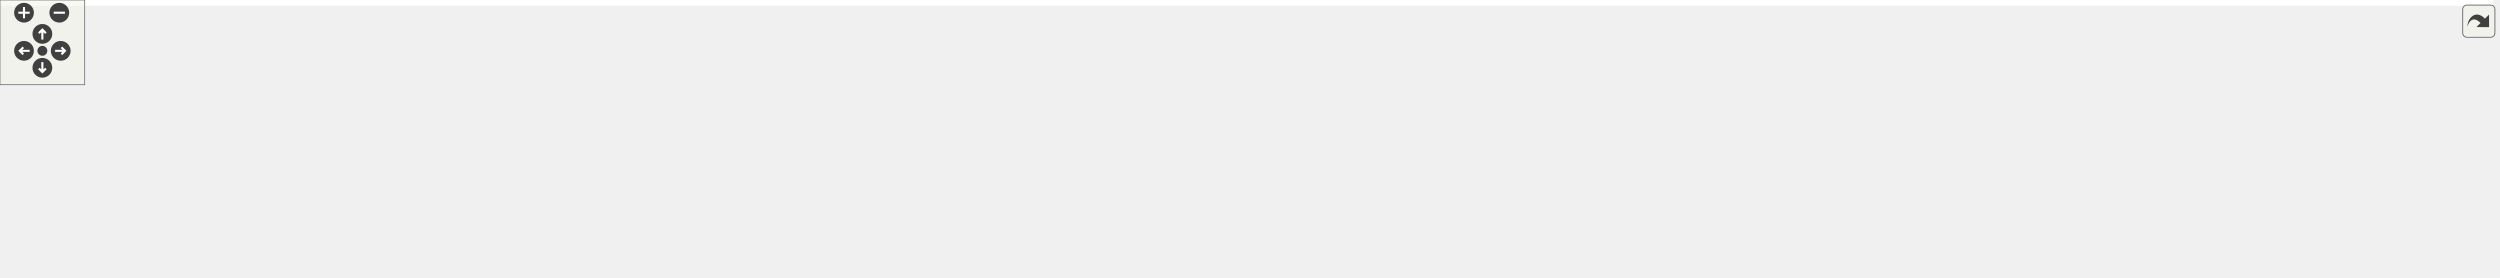
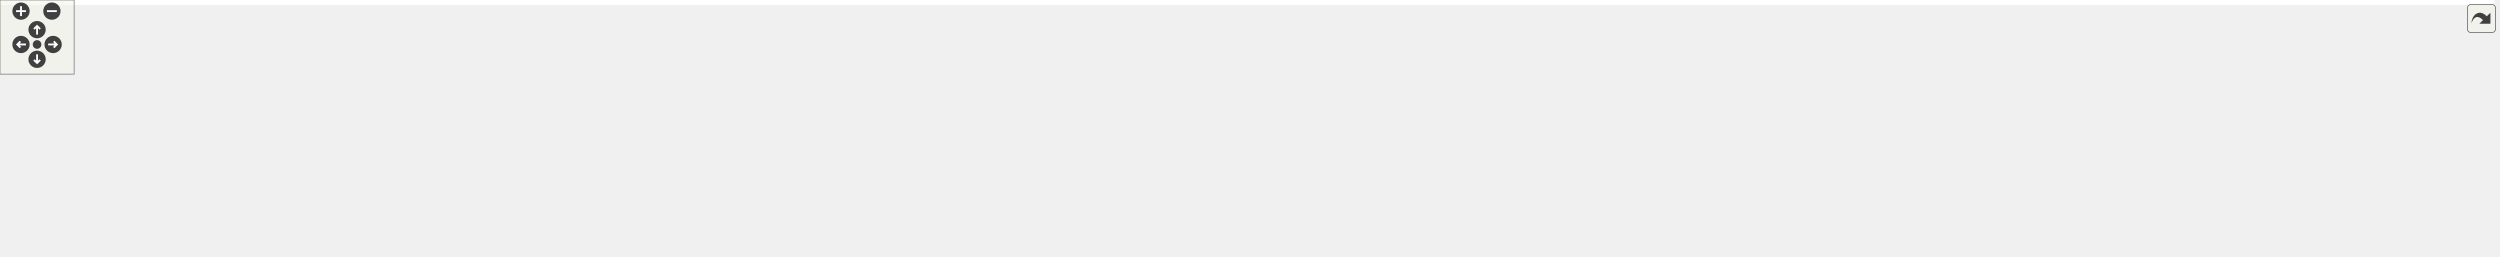
<svg xmlns="http://www.w3.org/2000/svg" xmlns:xlink="http://www.w3.org/1999/xlink" id="main" version="1.1" xml:space="preserve">
  <style type="text/css">
.edge:hover path { stroke: red; }
.edge:hover polygon { stroke: red; fill: red; }
</style>
  <defs>
    <circle id="rim" cx="0" cy="0" r="7" />
    <circle id="rim2" cx="0" cy="0" r="3.5" />
    <g id="zoomPlus">
      <use xlink:href="#rim" fill="#404040">
        <set attributeName="fill" to="#808080" begin="zoomplus.mouseover" end="zoomplus.mouseout" />
      </use>
      <path d="M-4,0h8M0,-4v8" fill="none" stroke="white" stroke-width="1.5" pointer-events="none" />
    </g>
    <g id="zoomMin">
      <use xlink:href="#rim" fill="#404040">
        <set attributeName="fill" to="#808080" begin="zoomminus.mouseover" end="zoomminus.mouseout" />
      </use>
      <path d="M-4,0h8" fill="none" stroke="white" stroke-width="1.5" pointer-events="none" />
    </g>
    <g id="dirArrow">
      <path fill="none" stroke="white" stroke-width="1.5" d="M0,-3.0v7 M-2.5,-0.5L0,-3.0L2.5,-0.5" />
    </g>
    <g id="resetDef">
      <use xlink:href="#rim2" fill="#404040">
        <set attributeName="fill" to="#808080" begin="reset.mouseover" end="reset.mouseout" />
      </use>
    </g>
  </defs>
  <svg id="graph" class="graph">
    <g id="viewport">
-       <polygon fill="white" stroke="transparent" points="-4,4 -4,-136 1765.5,-136 1765.5,4 -4,4" />
+       <polygon fill="white" stroke="transparent" points="-4,4 -4,-147 2018.5,-147 2018.5,4 -4,4" />
      <g id="node1" class="node">
        <g id="a_node1">
          <a xlink:title="Utility functions.">
-             <polygon fill="#bfbfbf" stroke="black" points="781.5,-112.5 781.5,-131.5 895.5,-131.5 895.5,-112.5 781.5,-112.5" />
-             <text text-anchor="middle" x="838.5" y="-119.5" font-family="Helvetica,sans-Serif" font-size="10.00">include/Utilities.hpp</text>
+             <polygon fill="#bfbfbf" stroke="black" points="855.5,-123.5 855.5,-142.5 969.5,-142.5 969.5,-123.5 855.5,-123.5" />
+             <text text-anchor="middle" x="912.5" y="-130.5" font-family="Helvetica,sans-Serif" font-size="10.00">include/Utilities.hpp</text>
          </a>
        </g>
      </g>
      <g id="node2" class="node">
        <g id="a_node2">
          <a xlink:title=" ">
-             <polygon fill="white" stroke="#bfbfbf" points="0,-56.5 0,-75.5 83,-75.5 83,-56.5 0,-56.5" />
-             <text text-anchor="middle" x="41.5" y="-63.5" font-family="Helvetica,sans-Serif" font-size="10.00">CGAL/Timer.h</text>
+             <polygon fill="white" stroke="#bfbfbf" points="0,-62 0,-81 83,-81 83,-62 0,-62" />
+             <text text-anchor="middle" x="41.5" y="-69" font-family="Helvetica,sans-Serif" font-size="10.00">CGAL/Timer.h</text>
          </a>
        </g>
      </g>
      <g id="edge1" class="edge">
-         <path fill="none" stroke="midnightblue" d="M781.21,-119.78C657.51,-116.65 356.06,-106.45 93.31,-75.94" />
-         <polygon fill="midnightblue" stroke="midnightblue" points="93.53,-72.45 83.19,-74.76 92.72,-79.4 93.53,-72.45" />
+         <path fill="none" stroke="midnightblue" d="M855.46,-130.52C694.63,-126.08 239.71,-111.65 92.5,-87 87.41,-86.15 82.1,-84.97 76.92,-83.66" />
+         <polygon fill="midnightblue" stroke="midnightblue" points="77.76,-80.26 67.19,-81.01 75.92,-87.01 77.76,-80.26" />
      </g>
      <g id="node3" class="node">
        <g id="a_node3">
          <a xlink:title=" ">
-             <polygon fill="white" stroke="#bfbfbf" points="101.5,-56.5 101.5,-75.5 189.5,-75.5 189.5,-56.5 101.5,-56.5" />
-             <text text-anchor="middle" x="145.5" y="-63.5" font-family="Helvetica,sans-Serif" font-size="10.00">sys/utsname.h</text>
+             <polygon fill="white" stroke="#bfbfbf" points="101.5,-62 101.5,-81 189.5,-81 189.5,-62 101.5,-62" />
+             <text text-anchor="middle" x="145.5" y="-69" font-family="Helvetica,sans-Serif" font-size="10.00">sys/utsname.h</text>
          </a>
        </g>
      </g>
      <g id="edge2" class="edge">
-         <path fill="none" stroke="midnightblue" d="M781.39,-118.86C671,-114.33 420.51,-102.04 199.85,-76.05" />
-         <polygon fill="midnightblue" stroke="midnightblue" points="200.04,-72.55 189.7,-74.84 199.22,-79.5 200.04,-72.55" />
+         <path fill="none" stroke="midnightblue" d="M855.13,-132.34C733.31,-132.19 440.17,-127.24 198.5,-87 193.28,-86.13 187.84,-84.96 182.51,-83.65" />
+         <polygon fill="midnightblue" stroke="midnightblue" points="183.06,-80.18 172.5,-81.03 181.28,-86.95 183.06,-80.18" />
      </g>
      <g id="node4" class="node">
        <g id="a_node4">
          <a xlink:title=" ">
-             <polygon fill="white" stroke="#bfbfbf" points="208,-56.5 208,-75.5 325,-75.5 325,-56.5 208,-56.5" />
-             <text text-anchor="middle" x="266.5" y="-63.5" font-family="Helvetica,sans-Serif" font-size="10.00">boost/date_time.hpp</text>
+             <polygon fill="white" stroke="#bfbfbf" points="208,-62 208,-81 325,-81 325,-62 208,-62" />
+             <text text-anchor="middle" x="266.5" y="-69" font-family="Helvetica,sans-Serif" font-size="10.00">boost/date_time.hpp</text>
          </a>
        </g>
      </g>
      <g id="edge3" class="edge">
-         <path fill="none" stroke="midnightblue" d="M781.36,-116.69C689.65,-109.61 503.7,-94.52 335.14,-76.02" />
-         <polygon fill="midnightblue" stroke="midnightblue" points="335.41,-72.53 325.09,-74.91 334.64,-79.49 335.41,-72.53" />
+         <path fill="none" stroke="midnightblue" d="M855.21,-130.05C751.07,-125.96 524.01,-114.46 334.5,-87 327.27,-85.95 319.66,-84.59 312.26,-83.12" />
+         <polygon fill="midnightblue" stroke="midnightblue" points="312.84,-79.67 302.34,-81.07 311.42,-86.52 312.84,-79.67" />
      </g>
      <g id="node5" class="node">
        <g id="a_node5">
          <a xlink:title=" ">
-             <polygon fill="white" stroke="#bfbfbf" points="343.5,-56.5 343.5,-75.5 407.5,-75.5 407.5,-56.5 343.5,-56.5" />
-             <text text-anchor="middle" x="375.5" y="-63.5" font-family="Helvetica,sans-Serif" font-size="10.00">algorithm</text>
+             <polygon fill="white" stroke="#bfbfbf" points="343.5,-62 343.5,-81 407.5,-81 407.5,-62 343.5,-62" />
+             <text text-anchor="middle" x="375.5" y="-69" font-family="Helvetica,sans-Serif" font-size="10.00">algorithm</text>
          </a>
        </g>
      </g>
      <g id="edge4" class="edge">
-         <path fill="none" stroke="midnightblue" d="M781.24,-116.9C701.82,-110.77 553.59,-97.73 417.83,-76.05" />
-         <polygon fill="midnightblue" stroke="midnightblue" points="418.1,-72.55 407.66,-74.41 416.98,-79.46 418.1,-72.55" />
+         <path fill="none" stroke="midnightblue" d="M855.27,-131.42C762.21,-129.45 572.77,-121.16 416.5,-87 413.08,-86.25 409.55,-85.3 406.06,-84.24" />
+         <polygon fill="midnightblue" stroke="midnightblue" points="407.08,-80.89 396.49,-81.05 404.87,-87.53 407.08,-80.89" />
      </g>
      <g id="node6" class="node">
        <g id="a_node6">
          <a xlink:title=" ">
-             <polygon fill="white" stroke="#bfbfbf" points="425.5,-56.5 425.5,-75.5 477.5,-75.5 477.5,-56.5 425.5,-56.5" />
-             <text text-anchor="middle" x="451.5" y="-63.5" font-family="Helvetica,sans-Serif" font-size="10.00">cassert</text>
+             <polygon fill="white" stroke="#bfbfbf" points="425.5,-62 425.5,-81 477.5,-81 477.5,-62 425.5,-62" />
+             <text text-anchor="middle" x="451.5" y="-69" font-family="Helvetica,sans-Serif" font-size="10.00">cassert</text>
          </a>
        </g>
      </g>
      <g id="edge5" class="edge">
-         <path fill="none" stroke="midnightblue" d="M781.46,-115.91C713.6,-109.37 596.76,-96.56 487.65,-76.02" />
-         <polygon fill="midnightblue" stroke="midnightblue" points="488.27,-72.57 477.79,-74.14 486.96,-79.45 488.27,-72.57" />
+         <path fill="none" stroke="midnightblue" d="M855.43,-131.15C772.82,-128.76 615.7,-119.85 486.5,-87 483.99,-86.36 481.42,-85.58 478.88,-84.71" />
+         <polygon fill="midnightblue" stroke="midnightblue" points="479.92,-81.36 469.33,-81.04 477.41,-87.89 479.92,-81.36" />
      </g>
      <g id="node7" class="node">
        <g id="a_node7">
          <a xlink:title=" ">
-             <polygon fill="white" stroke="#bfbfbf" points="496,-56.5 496,-75.5 545,-75.5 545,-56.5 496,-56.5" />
-             <text text-anchor="middle" x="520.5" y="-63.5" font-family="Helvetica,sans-Serif" font-size="10.00">cstdlib</text>
+             <polygon fill="white" stroke="#bfbfbf" points="496,-62 496,-81 545,-81 545,-62 496,-62" />
+             <text text-anchor="middle" x="520.5" y="-69" font-family="Helvetica,sans-Serif" font-size="10.00">cstdlib</text>
          </a>
        </g>
      </g>
      <g id="edge6" class="edge">
-         <path fill="none" stroke="midnightblue" d="M781.38,-113.86C725.8,-106.48 638.8,-93.83 555.21,-76.19" />
-         <polygon fill="midnightblue" stroke="midnightblue" points="555.81,-72.74 545.29,-74.08 554.34,-79.59 555.81,-72.74" />
+         <path fill="none" stroke="midnightblue" d="M855.23,-129.91C783.54,-126.15 657.49,-115.71 553.5,-87 551.34,-86.4 549.15,-85.69 546.96,-84.91" />
+         <polygon fill="midnightblue" stroke="midnightblue" points="548.21,-81.64 537.62,-81.14 545.59,-88.13 548.21,-81.64" />
      </g>
      <g id="node8" class="node">
        <g id="a_node8">
          <a xlink:title=" ">
-             <polygon fill="white" stroke="#bfbfbf" points="563,-56.5 563,-75.5 618,-75.5 618,-56.5 563,-56.5" />
-             <text text-anchor="middle" x="590.5" y="-63.5" font-family="Helvetica,sans-Serif" font-size="10.00">fstream</text>
+             <polygon fill="white" stroke="#bfbfbf" points="563,-62 563,-81 618,-81 618,-62 563,-62" />
+             <text text-anchor="middle" x="590.5" y="-69" font-family="Helvetica,sans-Serif" font-size="10.00">fstream</text>
          </a>
        </g>
      </g>
      <g id="edge7" class="edge">
-         <path fill="none" stroke="midnightblue" d="M796.79,-112.47C756.25,-104.1 692.7,-90.76 628.28,-76.13" />
-         <polygon fill="midnightblue" stroke="midnightblue" points="628.89,-72.68 618.36,-73.87 627.33,-79.5 628.89,-72.68" />
+         <path fill="none" stroke="midnightblue" d="M855.5,-126.68C797.41,-120.4 705.09,-108.06 627.5,-87 624.91,-86.3 622.24,-85.47 619.59,-84.58" />
+         <polygon fill="midnightblue" stroke="midnightblue" points="620.8,-81.29 610.2,-81.13 618.39,-87.86 620.8,-81.29" />
      </g>
      <g id="node9" class="node">
        <g id="a_node9">
          <a xlink:title=" ">
-             <polygon fill="white" stroke="#bfbfbf" points="636.5,-56.5 636.5,-75.5 684.5,-75.5 684.5,-56.5 636.5,-56.5" />
-             <text text-anchor="middle" x="660.5" y="-63.5" font-family="Helvetica,sans-Serif" font-size="10.00">gsl/gsl</text>
+             <polygon fill="white" stroke="#bfbfbf" points="636.5,-62 636.5,-81 684.5,-81 684.5,-62 636.5,-62" />
+             <text text-anchor="middle" x="660.5" y="-69" font-family="Helvetica,sans-Serif" font-size="10.00">gsl/gsl</text>
          </a>
        </g>
      </g>
      <g id="edge8" class="edge">
-         <path fill="none" stroke="midnightblue" d="M810.3,-112.44C778.85,-102.9 728,-87.48 694.41,-77.29" />
-         <polygon fill="midnightblue" stroke="midnightblue" points="695.16,-73.86 684.58,-74.3 693.13,-80.56 695.16,-73.86" />
+         <path fill="none" stroke="midnightblue" d="M855.39,-123.66C810.7,-116.33 747.31,-104.14 693.5,-87 691.58,-86.39 689.61,-85.7 687.65,-84.96" />
+         <polygon fill="midnightblue" stroke="midnightblue" points="688.63,-81.58 678.05,-81.03 685.97,-88.06 688.63,-81.58" />
      </g>
      <g id="node10" class="node">
        <g id="a_node10">
          <a xlink:title=" ">
-             <polygon fill="white" stroke="#bfbfbf" points="702.5,-56.5 702.5,-75.5 762.5,-75.5 762.5,-56.5 702.5,-56.5" />
-             <text text-anchor="middle" x="732.5" y="-63.5" font-family="Helvetica,sans-Serif" font-size="10.00">iostream</text>
+             <polygon fill="white" stroke="#bfbfbf" points="702.5,-62 702.5,-81 762.5,-81 762.5,-62 702.5,-62" />
+             <text text-anchor="middle" x="732.5" y="-69" font-family="Helvetica,sans-Serif" font-size="10.00">iostream</text>
          </a>
        </g>
      </g>
      <g id="edge9" class="edge">
-         <path fill="none" stroke="midnightblue" d="M821.47,-112.32C804.47,-103.66 778.12,-90.24 758.51,-80.25" />
-         <polygon fill="midnightblue" stroke="midnightblue" points="759.99,-77.08 749.49,-75.65 756.81,-83.31 759.99,-77.08" />
+         <path fill="none" stroke="midnightblue" d="M884.28,-123.42C855.72,-114.64 810.36,-100.42 771.5,-87 769.25,-86.22 766.94,-85.41 764.61,-84.58" />
+         <polygon fill="midnightblue" stroke="midnightblue" points="765.71,-81.25 755.12,-81.11 763.32,-87.83 765.71,-81.25" />
      </g>
      <g id="node11" class="node">
        <g id="a_node11">
          <a xlink:title=" ">
-             <polygon fill="white" stroke="#bfbfbf" points="780.5,-56.5 780.5,-75.5 828.5,-75.5 828.5,-56.5 780.5,-56.5" />
-             <text text-anchor="middle" x="804.5" y="-63.5" font-family="Helvetica,sans-Serif" font-size="10.00">mutex</text>
+             <polygon fill="white" stroke="#bfbfbf" points="780.5,-62 780.5,-81 828.5,-81 828.5,-62 780.5,-62" />
+             <text text-anchor="middle" x="804.5" y="-69" font-family="Helvetica,sans-Serif" font-size="10.00">mutex</text>
          </a>
        </g>
      </g>
      <g id="edge10" class="edge">
-         <path fill="none" stroke="midnightblue" d="M832.89,-112.08C828.13,-104.53 821.18,-93.49 815.35,-84.23" />
-         <polygon fill="midnightblue" stroke="midnightblue" points="818.3,-82.35 810.01,-75.75 812.38,-86.08 818.3,-82.35" />
+         <path fill="none" stroke="midnightblue" d="M897.03,-123.48C879.22,-113.67 849.76,-97.43 828.87,-85.92" />
+         <polygon fill="midnightblue" stroke="midnightblue" points="830.39,-82.77 819.95,-81.01 827.01,-88.9 830.39,-82.77" />
      </g>
      <g id="node12" class="node">
        <g id="a_node12">
          <a xlink:title=" ">
-             <polygon fill="white" stroke="#bfbfbf" points="846.5,-56.5 846.5,-75.5 900.5,-75.5 900.5,-56.5 846.5,-56.5" />
-             <text text-anchor="middle" x="873.5" y="-63.5" font-family="Helvetica,sans-Serif" font-size="10.00">random</text>
+             <polygon fill="white" stroke="#bfbfbf" points="846.5,-62 846.5,-81 900.5,-81 900.5,-62 846.5,-62" />
+             <text text-anchor="middle" x="873.5" y="-69" font-family="Helvetica,sans-Serif" font-size="10.00">random</text>
          </a>
        </g>
      </g>
      <g id="edge11" class="edge">
-         <path fill="none" stroke="midnightblue" d="M844.28,-112.08C849.17,-104.53 856.33,-93.49 862.33,-84.23" />
-         <polygon fill="midnightblue" stroke="midnightblue" points="865.33,-86.05 867.83,-75.75 859.45,-82.24 865.33,-86.05" />
+         <path fill="none" stroke="midnightblue" d="M906.91,-123.48C901.12,-114.64 891.91,-100.59 884.63,-89.48" />
+         <polygon fill="midnightblue" stroke="midnightblue" points="887.49,-87.45 879.08,-81.01 881.63,-91.29 887.49,-87.45" />
      </g>
      <g id="node13" class="node">
        <g id="a_node13">
          <a xlink:title=" ">
-             <polygon fill="white" stroke="#bfbfbf" points="919,-56.5 919,-75.5 984,-75.5 984,-56.5 919,-56.5" />
-             <text text-anchor="middle" x="951.5" y="-63.5" font-family="Helvetica,sans-Serif" font-size="10.00">stdexcept</text>
+             <polygon fill="white" stroke="#bfbfbf" points="919,-62 919,-81 984,-81 984,-62 919,-62" />
+             <text text-anchor="middle" x="951.5" y="-69" font-family="Helvetica,sans-Serif" font-size="10.00">stdexcept</text>
          </a>
        </g>
      </g>
      <g id="edge12" class="edge">
-         <path fill="none" stroke="midnightblue" d="M856.41,-112.44C874.75,-103.68 903.51,-89.94 924.59,-79.86" />
-         <polygon fill="midnightblue" stroke="midnightblue" points="926.17,-82.99 933.68,-75.52 923.15,-76.67 926.17,-82.99" />
+         <path fill="none" stroke="midnightblue" d="M918.09,-123.48C923.88,-114.64 933.09,-100.59 940.37,-89.48" />
+         <polygon fill="midnightblue" stroke="midnightblue" points="943.37,-91.29 945.92,-81.01 937.51,-87.45 943.37,-91.29" />
      </g>
      <g id="node14" class="node">
        <g id="a_node14">
          <a xlink:title=" ">
-             <polygon fill="white" stroke="#bfbfbf" points="1002.5,-56.5 1002.5,-75.5 1046.5,-75.5 1046.5,-56.5 1002.5,-56.5" />
-             <text text-anchor="middle" x="1024.5" y="-63.5" font-family="Helvetica,sans-Serif" font-size="10.00">string</text>
+             <polygon fill="white" stroke="#bfbfbf" points="1002.5,-62 1002.5,-81 1046.5,-81 1046.5,-62 1002.5,-62" />
+             <text text-anchor="middle" x="1024.5" y="-69" font-family="Helvetica,sans-Serif" font-size="10.00">string</text>
          </a>
        </g>
      </g>
      <g id="edge13" class="edge">
-         <path fill="none" stroke="midnightblue" d="M867.97,-112.44C902,-102.56 957.77,-86.37 992.74,-76.22" />
-         <polygon fill="midnightblue" stroke="midnightblue" points="993.82,-79.55 1002.45,-73.4 991.87,-72.83 993.82,-79.55" />
+         <path fill="none" stroke="midnightblue" d="M928.55,-123.48C947.09,-113.62 977.84,-97.29 999.52,-85.77" />
+         <polygon fill="midnightblue" stroke="midnightblue" points="1001.29,-88.79 1008.48,-81.01 998.01,-82.61 1001.29,-88.79" />
      </g>
      <g id="node15" class="node">
        <g id="a_node15">
          <a xlink:title=" ">
-             <polygon fill="white" stroke="#bfbfbf" points="1065,-56.5 1065,-75.5 1130,-75.5 1130,-56.5 1065,-56.5" />
-             <text text-anchor="middle" x="1097.5" y="-63.5" font-family="Helvetica,sans-Serif" font-size="10.00">typeindex</text>
+             <polygon fill="white" stroke="#bfbfbf" points="1065,-62 1065,-81 1130,-81 1130,-62 1065,-62" />
+             <text text-anchor="middle" x="1097.5" y="-69" font-family="Helvetica,sans-Serif" font-size="10.00">typeindex</text>
          </a>
        </g>
      </g>
      <g id="edge14" class="edge">
-         <path fill="none" stroke="midnightblue" d="M880.12,-112.45C921.76,-103.88 987.94,-90.22 1055.04,-76.09" />
-         <polygon fill="midnightblue" stroke="midnightblue" points="1055.88,-79.49 1064.95,-74 1054.44,-72.64 1055.88,-79.49" />
+         <path fill="none" stroke="midnightblue" d="M940.52,-123.43C969.41,-114.54 1015.71,-100.13 1055.5,-87 1058.09,-86.15 1060.76,-85.25 1063.45,-84.34" />
+         <polygon fill="midnightblue" stroke="midnightblue" points="1064.77,-87.59 1073.11,-81.05 1062.51,-80.97 1064.77,-87.59" />
      </g>
      <g id="node16" class="node">
        <g id="a_node16">
          <a xlink:title=" ">
-             <polygon fill="white" stroke="#bfbfbf" points="1148,-56.5 1148,-75.5 1207,-75.5 1207,-56.5 1148,-56.5" />
-             <text text-anchor="middle" x="1177.5" y="-63.5" font-family="Helvetica,sans-Serif" font-size="10.00">date/tz.h</text>
+             <polygon fill="white" stroke="#bfbfbf" points="1148,-62 1148,-81 1207,-81 1207,-62 1148,-62" />
+             <text text-anchor="middle" x="1177.5" y="-69" font-family="Helvetica,sans-Serif" font-size="10.00">date/tz.h</text>
          </a>
        </g>
      </g>
      <g id="edge15" class="edge">
-         <path fill="none" stroke="midnightblue" d="M895.68,-113.77C954.08,-106.09 1047.56,-92.95 1137.88,-75.99" />
-         <polygon fill="midnightblue" stroke="midnightblue" points="1138.57,-79.42 1147.74,-74.12 1137.26,-72.54 1138.57,-79.42" />
+         <path fill="none" stroke="midnightblue" d="M968.35,-123.43C1014.45,-115.75 1081.34,-103.2 1138.5,-87 1141.15,-86.25 1143.87,-85.4 1146.58,-84.5" />
+         <polygon fill="midnightblue" stroke="midnightblue" points="1147.98,-87.72 1156.25,-81.1 1145.65,-81.12 1147.98,-87.72" />
      </g>
      <g id="node17" class="node">
        <g id="a_node17">
          <a xlink:title=" ">
-             <polygon fill="white" stroke="#bfbfbf" points="1225.5,-56.5 1225.5,-75.5 1323.5,-75.5 1323.5,-56.5 1225.5,-56.5" />
-             <text text-anchor="middle" x="1274.5" y="-63.5" font-family="Helvetica,sans-Serif" font-size="10.00">pcg_random.hpp</text>
+             <polygon fill="white" stroke="#bfbfbf" points="1225.5,-62 1225.5,-81 1323.5,-81 1323.5,-62 1225.5,-62" />
+             <text text-anchor="middle" x="1274.5" y="-69" font-family="Helvetica,sans-Serif" font-size="10.00">pcg_random.hpp</text>
          </a>
        </g>
      </g>
      <g id="edge16" class="edge">
-         <path fill="none" stroke="midnightblue" d="M895.74,-114.76C967.66,-106.78 1095.13,-92.2 1215.16,-76" />
-         <polygon fill="midnightblue" stroke="midnightblue" points="1215.82,-79.45 1225.26,-74.63 1214.88,-72.51 1215.82,-79.45" />
+         <path fill="none" stroke="midnightblue" d="M969.73,-125.12C1030.86,-117.4 1130.44,-103.73 1215.5,-87 1220.93,-85.93 1226.62,-84.69 1232.23,-83.39" />
+         <polygon fill="midnightblue" stroke="midnightblue" points="1233.25,-86.75 1242.16,-81.03 1231.62,-79.94 1233.25,-86.75" />
      </g>
      <g id="node18" class="node">
        <g id="a_node18">
          <a xlink:title=" ">
-             <polygon fill="white" stroke="#bfbfbf" points="1342,-56.5 1342,-75.5 1421,-75.5 1421,-56.5 1342,-56.5" />
-             <text text-anchor="middle" x="1381.5" y="-63.5" font-family="Helvetica,sans-Serif" font-size="10.00">fmt/format.h</text>
+             <polygon fill="white" stroke="#bfbfbf" points="1342,-62 1342,-81 1421,-81 1421,-62 1342,-62" />
+             <text text-anchor="middle" x="1381.5" y="-69" font-family="Helvetica,sans-Serif" font-size="10.00">fmt/format.h</text>
          </a>
        </g>
      </g>
      <g id="edge17" class="edge">
-         <path fill="none" stroke="midnightblue" d="M895.74,-117.48C986.09,-111.55 1167.45,-98.15 1331.68,-75.98" />
-         <polygon fill="midnightblue" stroke="midnightblue" points="1332.53,-79.4 1341.97,-74.58 1331.59,-72.46 1332.53,-79.4" />
+         <path fill="none" stroke="midnightblue" d="M969.72,-129.16C1051.01,-124.38 1204.32,-112.61 1332.5,-87 1336.93,-86.12 1341.53,-85.01 1346.06,-83.81" />
+         <polygon fill="midnightblue" stroke="midnightblue" points="1347.11,-87.15 1355.78,-81.06 1345.21,-80.41 1347.11,-87.15" />
      </g>
      <g id="node19" class="node">
        <g id="a_node19">
          <a xlink:title=" ">
-             <polygon fill="white" stroke="#bfbfbf" points="1439.5,-56.5 1439.5,-75.5 1525.5,-75.5 1525.5,-56.5 1439.5,-56.5" />
-             <text text-anchor="middle" x="1482.5" y="-63.5" font-family="Helvetica,sans-Serif" font-size="10.00">fmt/ostream.h</text>
+             <polygon fill="white" stroke="#bfbfbf" points="1439.5,-62 1439.5,-81 1525.5,-81 1525.5,-62 1439.5,-62" />
+             <text text-anchor="middle" x="1482.5" y="-69" font-family="Helvetica,sans-Serif" font-size="10.00">fmt/ostream.h</text>
          </a>
        </g>
      </g>
      <g id="edge18" class="edge">
-         <path fill="none" stroke="midnightblue" d="M895.73,-118.4C1001.45,-113.21 1234.42,-99.94 1429.5,-76 1429.6,-75.99 1429.7,-75.98 1429.8,-75.96" />
-         <polygon fill="midnightblue" stroke="midnightblue" points="1430.01,-79.47 1439.45,-74.65 1429.07,-72.53 1430.01,-79.47" />
+         <path fill="none" stroke="midnightblue" d="M969.55,-130.39C1065.3,-126.94 1264.09,-116.58 1429.5,-87 1434.59,-86.09 1439.91,-84.91 1445.12,-83.63" />
+         <polygon fill="midnightblue" stroke="midnightblue" points="1446.15,-86.98 1454.93,-81.05 1444.37,-80.2 1446.15,-86.98" />
      </g>
      <g id="node20" class="node">
        <g id="a_node20">
          <a xlink:title=" ">
-             <polygon fill="white" stroke="#bfbfbf" points="1544,-56.5 1544,-75.5 1637,-75.5 1637,-56.5 1544,-56.5" />
-             <text text-anchor="middle" x="1590.5" y="-63.5" font-family="Helvetica,sans-Serif" font-size="10.00">spdlog/spdlog.h</text>
+             <polygon fill="white" stroke="#bfbfbf" points="1543.5,-56.5 1543.5,-86.5 1649.5,-86.5 1649.5,-56.5 1543.5,-56.5" />
+             <text text-anchor="start" x="1551.5" y="-74.5" font-family="Helvetica,sans-Serif" font-size="10.00">spdlog/sinks/basic</text>
+             <text text-anchor="middle" x="1596.5" y="-63.5" font-family="Helvetica,sans-Serif" font-size="10.00">_file_sink.h</text>
          </a>
        </g>
      </g>
      <g id="edge19" class="edge">
-         <path fill="none" stroke="midnightblue" d="M895.95,-119.13C1013.61,-114.9 1290.65,-102.88 1533.71,-75.97" />
-         <polygon fill="midnightblue" stroke="midnightblue" points="1534.25,-79.44 1543.79,-74.85 1533.47,-72.48 1534.25,-79.44" />
+         <path fill="none" stroke="midnightblue" d="M969.86,-130.86C1078.22,-128.07 1320.46,-118.69 1533.07,-87.06" />
+         <polygon fill="midnightblue" stroke="midnightblue" points="1533.8,-90.49 1543.17,-85.53 1532.76,-83.57 1533.8,-90.49" />
      </g>
      <g id="node21" class="node">
        <g id="a_node21">
-           <a xlink:href="_settings_8hpp.html" target="_top" xlink:title="Global integer and precision settings.">
-             <polygon fill="white" stroke="black" points="1655,-56.5 1655,-75.5 1732,-75.5 1732,-56.5 1655,-56.5" />
-             <text text-anchor="middle" x="1693.5" y="-63.5" font-family="Helvetica,sans-Serif" font-size="10.00">Settings.hpp</text>
+           <a xlink:title=" ">
+             <polygon fill="white" stroke="#bfbfbf" points="1668,-56.5 1668,-86.5 1779,-86.5 1779,-56.5 1668,-56.5" />
+             <text text-anchor="start" x="1676" y="-74.5" font-family="Helvetica,sans-Serif" font-size="10.00">spdlog/sinks/stdout</text>
+             <text text-anchor="middle" x="1723.5" y="-63.5" font-family="Helvetica,sans-Serif" font-size="10.00">_color_sinks.h</text>
          </a>
        </g>
      </g>
      <g id="edge20" class="edge">
-         <path fill="none" stroke="midnightblue" d="M895.96,-120.35C1026.98,-118.32 1357.97,-110.07 1644.62,-75.93" />
-         <polygon fill="midnightblue" stroke="midnightblue" points="1645.28,-79.37 1654.79,-74.7 1644.45,-72.42 1645.28,-79.37" />
+         <path fill="none" stroke="midnightblue" d="M969.9,-131.64C1093.82,-130.2 1395.67,-123.09 1657.84,-86.92" />
+         <polygon fill="midnightblue" stroke="midnightblue" points="1658.52,-90.36 1667.94,-85.51 1657.55,-83.42 1658.52,-90.36" />
      </g>
      <g id="node22" class="node">
        <g id="a_node22">
          <a xlink:title=" ">
-             <polygon fill="white" stroke="#bfbfbf" points="1607.5,-0.5 1607.5,-19.5 1693.5,-19.5 1693.5,-0.5 1607.5,-0.5" />
-             <text text-anchor="middle" x="1650.5" y="-7.5" font-family="Helvetica,sans-Serif" font-size="10.00">CGAL/Gmpzf.h</text>
+             <polygon fill="white" stroke="#bfbfbf" points="1797,-62 1797,-81 1890,-81 1890,-62 1797,-62" />
+             <text text-anchor="middle" x="1843.5" y="-69" font-family="Helvetica,sans-Serif" font-size="10.00">spdlog/spdlog.h</text>
          </a>
        </g>
      </g>
      <g id="edge21" class="edge">
-         <path fill="none" stroke="midnightblue" d="M1686.4,-56.08C1680.26,-48.38 1671.23,-37.03 1663.76,-27.65" />
-         <polygon fill="midnightblue" stroke="midnightblue" points="1666.44,-25.39 1657.47,-19.75 1660.96,-29.75 1666.44,-25.39" />
+         <path fill="none" stroke="midnightblue" d="M969.7,-130.57C1137.9,-126.12 1628.98,-111.34 1787.5,-87 1793.35,-86.1 1799.48,-84.85 1805.44,-83.45" />
+         <polygon fill="midnightblue" stroke="midnightblue" points="1806.39,-86.82 1815.24,-81 1804.69,-80.03 1806.39,-86.82" />
      </g>
      <g id="node23" class="node">
        <g id="a_node23">
-           <a xlink:title=" ">
-             <polygon fill="white" stroke="#bfbfbf" points="1711.5,-0.5 1711.5,-19.5 1761.5,-19.5 1761.5,-0.5 1711.5,-0.5" />
-             <text text-anchor="middle" x="1736.5" y="-7.5" font-family="Helvetica,sans-Serif" font-size="10.00">cstdint</text>
+           <a xlink:href="_settings_8hpp.html" target="_top" xlink:title="Global integer and precision settings.">
+             <polygon fill="white" stroke="black" points="1908,-62 1908,-81 1985,-81 1985,-62 1908,-62" />
+             <text text-anchor="middle" x="1946.5" y="-69" font-family="Helvetica,sans-Serif" font-size="10.00">Settings.hpp</text>
          </a>
        </g>
      </g>
      <g id="edge22" class="edge">
-         <path fill="none" stroke="midnightblue" d="M1700.6,-56.08C1706.74,-48.38 1715.77,-37.03 1723.24,-27.65" />
-         <polygon fill="midnightblue" stroke="midnightblue" points="1726.04,-29.75 1729.53,-19.75 1720.56,-25.39 1726.04,-29.75" />
+         <path fill="none" stroke="midnightblue" d="M969.77,-131.25C1152.18,-128.56 1718.09,-117.87 1898.5,-87 1903.06,-86.22 1907.8,-85.14 1912.45,-83.91" />
+         <polygon fill="midnightblue" stroke="midnightblue" points="1913.72,-87.19 1922.36,-81.06 1911.78,-80.46 1913.72,-87.19" />
+       </g>
+       <g id="node24" class="node">
+         <g id="a_node24">
+           <a xlink:title=" ">
+             <polygon fill="white" stroke="#bfbfbf" points="1860.5,-0.5 1860.5,-19.5 1946.5,-19.5 1946.5,-0.5 1860.5,-0.5" />
+             <text text-anchor="middle" x="1903.5" y="-7.5" font-family="Helvetica,sans-Serif" font-size="10.00">CGAL/Gmpzf.h</text>
+           </a>
+         </g>
+       </g>
+       <g id="edge23" class="edge">
+         <path fill="none" stroke="midnightblue" d="M1940.34,-61.98C1933.89,-53.05 1923.6,-38.81 1915.53,-27.64" />
+         <polygon fill="midnightblue" stroke="midnightblue" points="1918.34,-25.56 1909.65,-19.51 1912.67,-29.66 1918.34,-25.56" />
+       </g>
+       <g id="node25" class="node">
+         <g id="a_node25">
+           <a xlink:title=" ">
+             <polygon fill="white" stroke="#bfbfbf" points="1964.5,-0.5 1964.5,-19.5 2014.5,-19.5 2014.5,-0.5 1964.5,-0.5" />
+             <text text-anchor="middle" x="1989.5" y="-7.5" font-family="Helvetica,sans-Serif" font-size="10.00">cstdint</text>
+           </a>
+         </g>
+       </g>
+       <g id="edge24" class="edge">
+         <path fill="none" stroke="midnightblue" d="M1952.66,-61.98C1959.11,-53.05 1969.4,-38.81 1977.47,-27.64" />
+         <polygon fill="midnightblue" stroke="midnightblue" points="1980.33,-29.66 1983.35,-19.51 1974.66,-25.56 1980.33,-29.66" />
      </g>
    </g>
  </svg>
  <g id="navigator" transform="translate(0 0)" fill="#404254">
    <rect fill="#f2f5e9" fill-opacity="0.5" stroke="#606060" stroke-width=".5" x="0" y="0" width="60" height="60" />
    <use id="zoomplus" xlink:href="#zoomPlus" x="17" y="9" />
    <use id="zoomminus" xlink:href="#zoomMin" x="42" y="9" />
    <use id="reset" xlink:href="#resetDef" x="30" y="36" />
    <g id="arrowUp" xlink:href="#dirArrow" transform="translate(30 24)">
      <use xlink:href="#rim" fill="#404040">
        <set attributeName="fill" to="#808080" begin="arrowUp.mouseover" end="arrowUp.mouseout" />
      </use>
      <path fill="none" stroke="white" stroke-width="1.5" d="M0,-3.0v7 M-2.5,-0.5L0,-3.0L2.5,-0.5" />
    </g>
    <g id="arrowRight" xlink:href="#dirArrow" transform="rotate(90) translate(36 -43)">
      <use xlink:href="#rim" fill="#404040">
        <set attributeName="fill" to="#808080" begin="arrowRight.mouseover" end="arrowRight.mouseout" />
      </use>
      <path fill="none" stroke="white" stroke-width="1.5" d="M0,-3.0v7 M-2.5,-0.5L0,-3.0L2.5,-0.5" />
    </g>
    <g id="arrowDown" xlink:href="#dirArrow" transform="rotate(180) translate(-30 -48)">
      <use xlink:href="#rim" fill="#404040">
        <set attributeName="fill" to="#808080" begin="arrowDown.mouseover" end="arrowDown.mouseout" />
      </use>
      <path fill="none" stroke="white" stroke-width="1.5" d="M0,-3.0v7 M-2.5,-0.5L0,-3.0L2.5,-0.5" />
    </g>
    <g id="arrowLeft" xlink:href="#dirArrow" transform="rotate(270) translate(-36 17)">
      <use xlink:href="#rim" fill="#404040">
        <set attributeName="fill" to="#808080" begin="arrowLeft.mouseover" end="arrowLeft.mouseout" />
      </use>
      <path fill="none" stroke="white" stroke-width="1.5" d="M0,-3.0v7 M-2.5,-0.5L0,-3.0L2.5,-0.5" />
    </g>
  </g>
  <svg viewBox="0 0 15 15" width="100%" height="30px" preserveAspectRatio="xMaxYMin meet">
    <g id="arrow_out" transform="scale(0.3 0.3)">
      <a xlink:href="_utilities_8hpp__incl_org.svg" target="_base">
        <rect id="button" ry="5" rx="5" y="6" x="6" height="38" width="38" fill="#f2f5e9" fill-opacity="0.5" stroke="#606060" stroke-width="1.0" />
        <path id="arrow" d="M 11.5,31.437 C 11.94,20.098 22.043,11.323 32.159,21.979 L 37.069,17.246 C 37.069,17.246 37.088,32 37.088,32 L 22.16,31.978 C 22.16,31.978 26.998,27.14 26.998,27.14 C 18.529,18.264 13.292,25.23 11.5,31.437 z" style="fill:#404040;" />
      </a>
    </g>
  </svg>
</svg>
